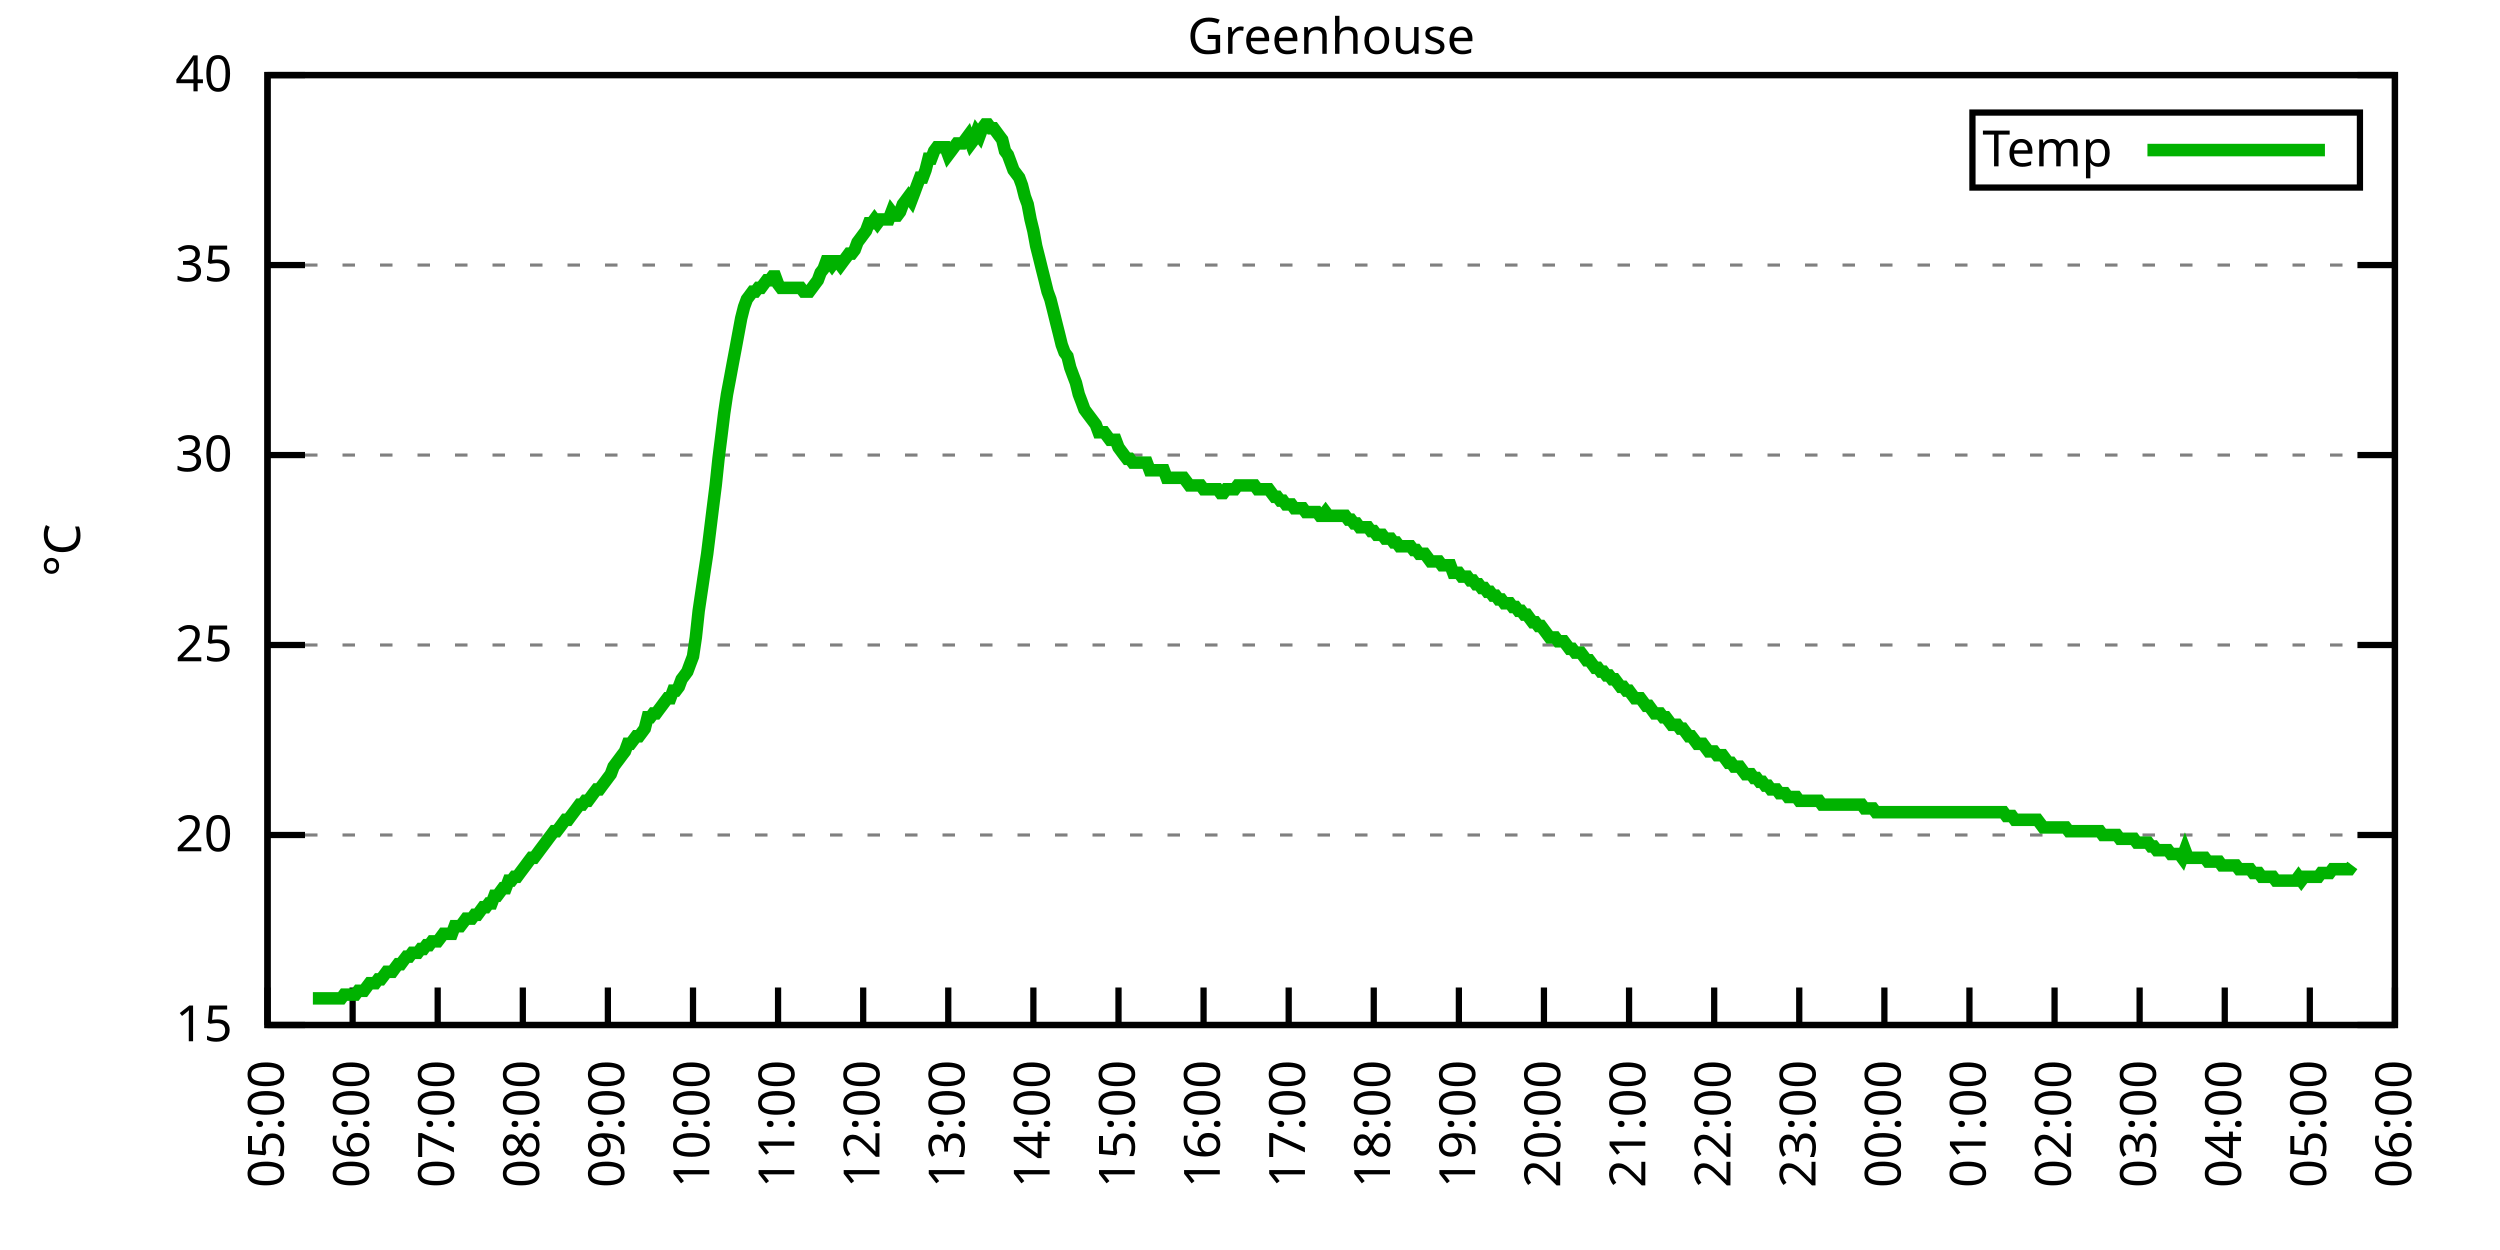
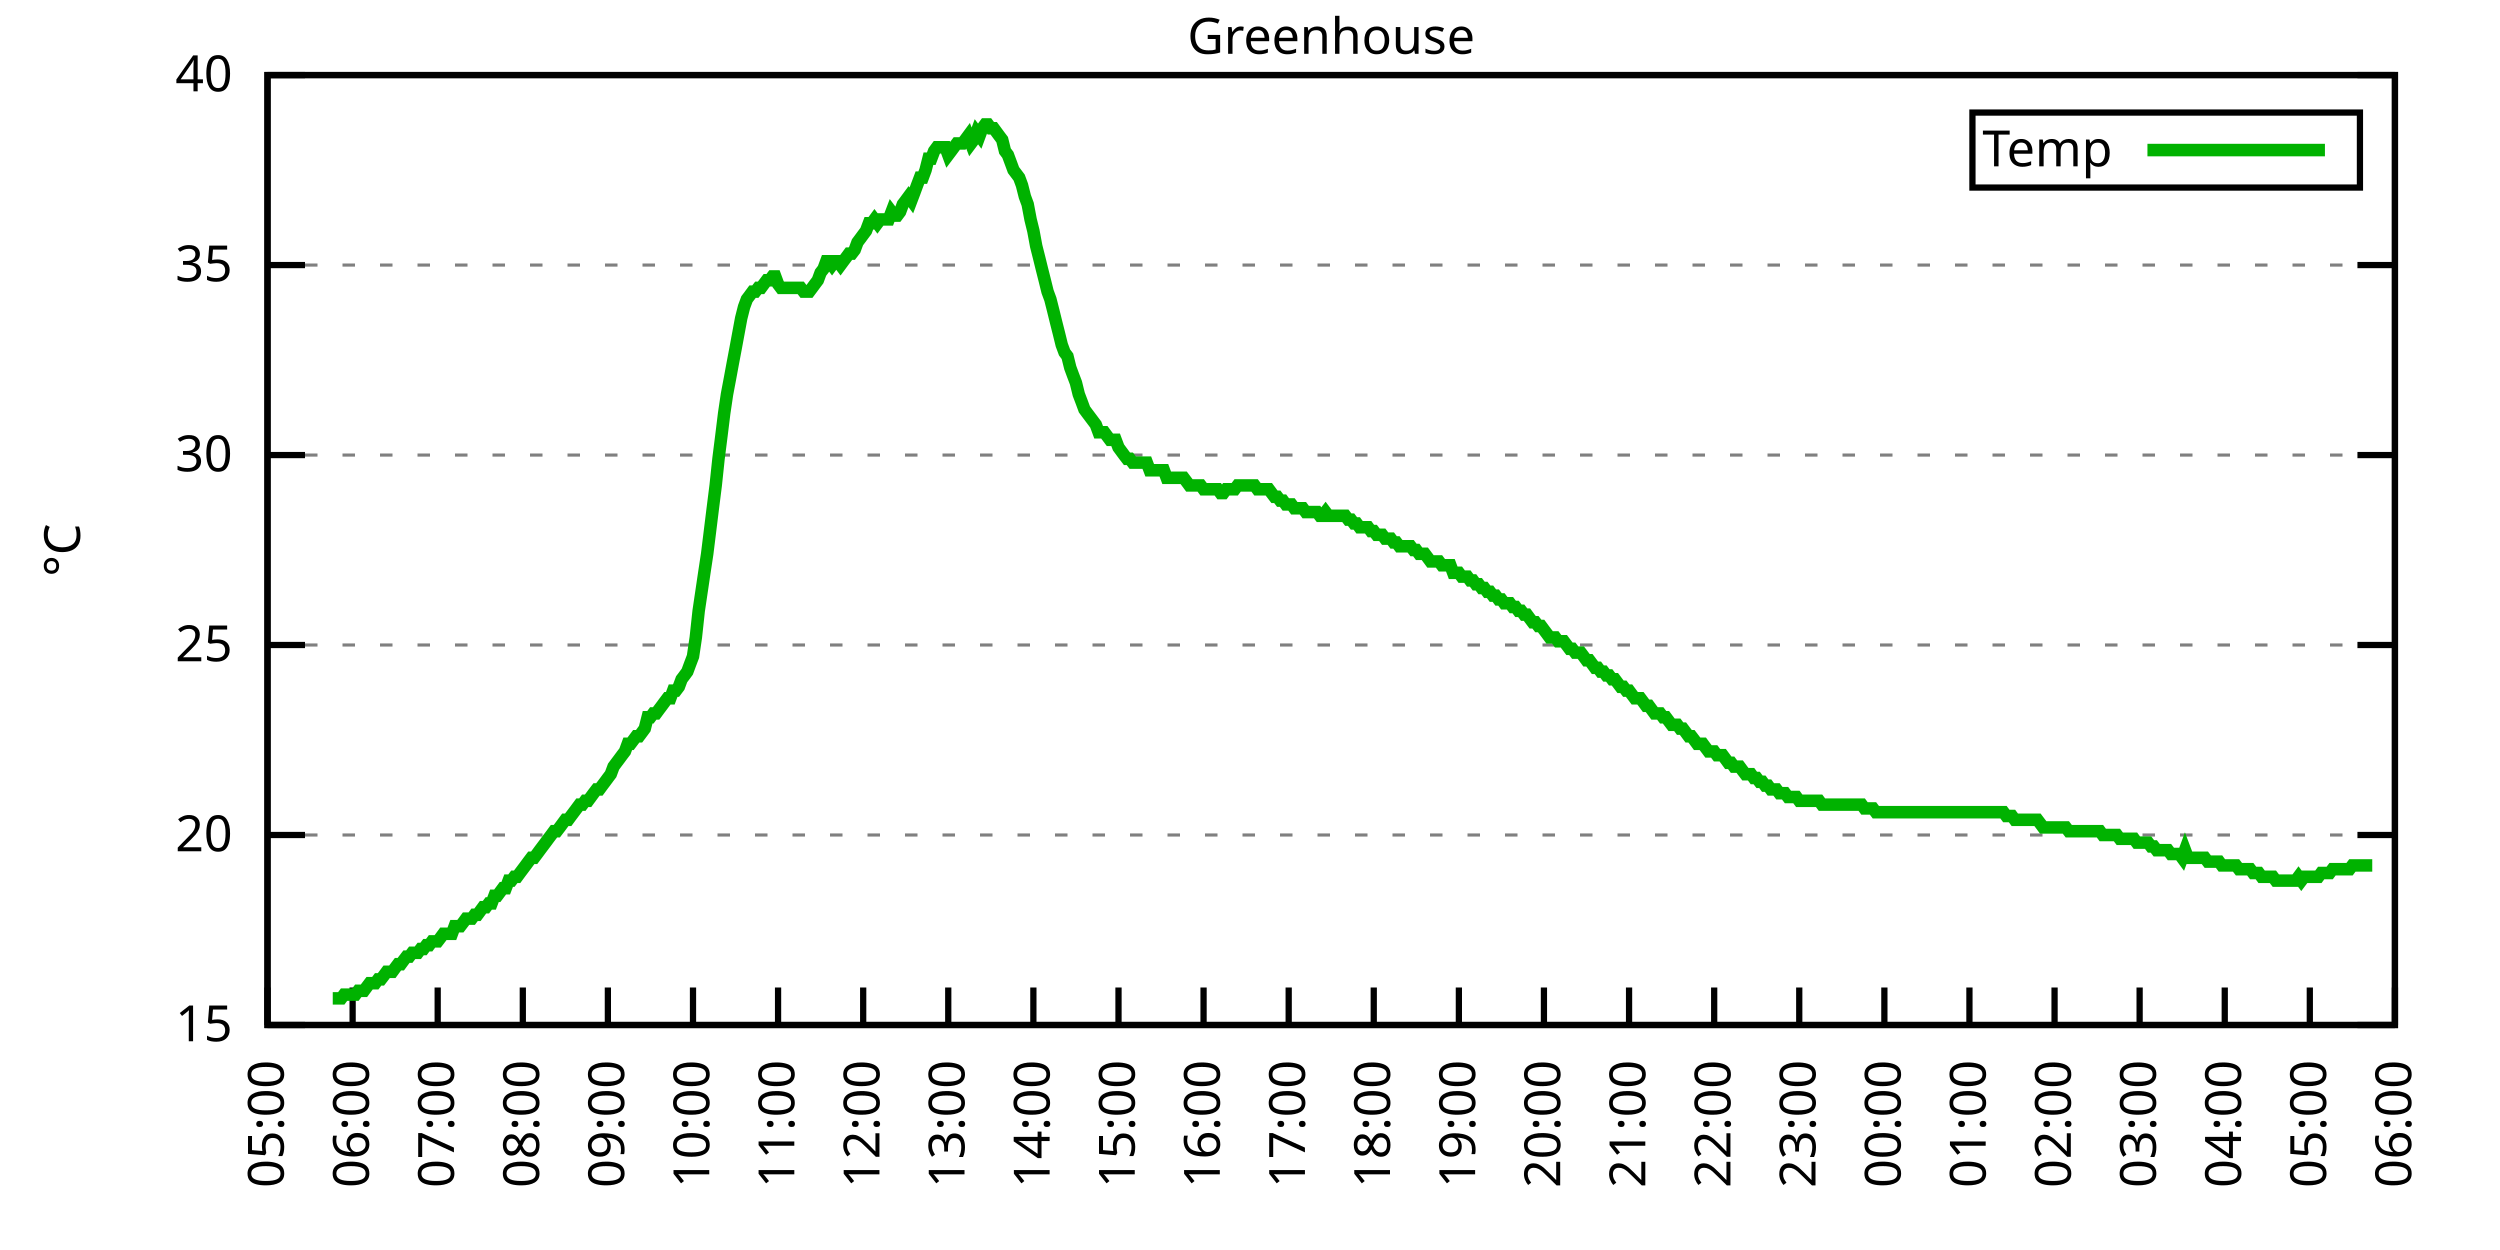
<svg xmlns="http://www.w3.org/2000/svg" xmlns:xlink="http://www.w3.org/1999/xlink" width="400" height="200" viewBox="0 0 400 200">
  <g id="gnuplot_canvas">
    <rect x="0" y="0" width="400" height="200" fill="none" />
    <defs>
      <circle id="gpDot" r="0.5" stroke-width="0.5" stroke="currentColor" />
      <path id="gpPt0" stroke-width="0.333" stroke="currentColor" d="M-1,0 h2 M0,-1 v2" />
      <path id="gpPt1" stroke-width="0.333" stroke="currentColor" d="M-1,-1 L1,1 M1,-1 L-1,1" />
      <path id="gpPt2" stroke-width="0.333" stroke="currentColor" d="M-1,0 L1,0 M0,-1 L0,1 M-1,-1 L1,1 M-1,1 L1,-1" />
      <rect id="gpPt3" stroke-width="0.333" stroke="currentColor" x="-1" y="-1" width="2" height="2" />
      <rect id="gpPt4" stroke-width="0.333" stroke="currentColor" fill="currentColor" x="-1" y="-1" width="2" height="2" />
      <circle id="gpPt5" stroke-width="0.333" stroke="currentColor" cx="0" cy="0" r="1" />
      <use xlink:href="#gpPt5" id="gpPt6" fill="currentColor" stroke="none" />
      <path id="gpPt7" stroke-width="0.333" stroke="currentColor" d="M0,-1.33 L-1.33,0.67 L1.33,0.67 z" />
      <use xlink:href="#gpPt7" id="gpPt8" fill="currentColor" stroke="none" />
      <use xlink:href="#gpPt7" id="gpPt9" stroke="currentColor" transform="rotate(180)" />
      <use xlink:href="#gpPt9" id="gpPt10" fill="currentColor" stroke="none" />
      <use xlink:href="#gpPt3" id="gpPt11" stroke="currentColor" transform="rotate(45)" />
      <use xlink:href="#gpPt11" id="gpPt12" fill="currentColor" stroke="none" />
      <path id="gpPt13" stroke-width="0.333" stroke="currentColor" d="M0,1.330 L1.265,0.411 L0.782,-1.067 L-0.782,-1.076 L-1.265,0.411 z" />
      <use xlink:href="#gpPt13" id="gpPt14" fill="currentColor" stroke="none" />
      <filter id="textbox" filterUnits="objectBoundingBox" x="0" y="0" height="1" width="1">
        <feFlood flood-color="white" flood-opacity="1" result="bgnd" />
        <feComposite in="SourceGraphic" in2="bgnd" operator="atop" />
      </filter>
      <filter id="greybox" filterUnits="objectBoundingBox" x="0" y="0" height="1" width="1">
        <feFlood flood-color="lightgrey" flood-opacity="1" result="grey" />
        <feComposite in="SourceGraphic" in2="grey" operator="atop" />
      </filter>
    </defs>
    <g fill="none" color="white" stroke="currentColor" stroke-width="1.00" stroke-linecap="butt" stroke-linejoin="miter">
</g>
    <g fill="none" color="black" stroke="currentColor" stroke-width="1.00" stroke-linecap="butt" stroke-linejoin="miter">
      <g stroke="none" shape-rendering="crispEdges">
        <polygon fill="rgb(255, 255, 255)" points="42.80,164.00 383.18,164.00 383.18,12.02 42.80,12.02 " />
      </g>
    </g>
    <g fill="none" color="black" stroke="currentColor" stroke-width="1.00" stroke-linecap="butt" stroke-linejoin="miter">
</g>
    <g fill="none" color="black" stroke="black" stroke-width="0.50" stroke-linecap="butt" stroke-linejoin="miter">
</g>
    <g fill="none" color="gray" stroke="currentColor" stroke-width="0.50" stroke-linecap="butt" stroke-linejoin="miter">
      <path stroke="gray" stroke-dasharray="2,4" class="gridline" d="M42.80,164.00 L383.19,164.00  " />
    </g>
    <g fill="none" color="gray" stroke="gray" stroke-width="1.00" stroke-linecap="butt" stroke-linejoin="miter">
</g>
    <g fill="none" color="black" stroke="currentColor" stroke-width="1.00" stroke-linecap="butt" stroke-linejoin="miter">
      <path stroke="black" d="M42.80,164.00 L48.80,164.00 M383.19,164.00 L377.19,164.00  " />
      <g transform="translate(37.20,166.60)" stroke="none" fill="black" font-family="Sans" font-size="8.00" text-anchor="end">
        <text>
          <tspan font-family="Sans"> 15</tspan>
        </text>
      </g>
    </g>
    <g fill="none" color="black" stroke="currentColor" stroke-width="1.00" stroke-linecap="butt" stroke-linejoin="miter">
</g>
    <g fill="none" color="black" stroke="black" stroke-width="0.50" stroke-linecap="butt" stroke-linejoin="miter">
</g>
    <g fill="none" color="gray" stroke="currentColor" stroke-width="0.50" stroke-linecap="butt" stroke-linejoin="miter">
      <path stroke="gray" stroke-dasharray="2,4" class="gridline" d="M42.80,133.60 L383.19,133.60  " />
    </g>
    <g fill="none" color="gray" stroke="gray" stroke-width="1.00" stroke-linecap="butt" stroke-linejoin="miter">
</g>
    <g fill="none" color="black" stroke="currentColor" stroke-width="1.00" stroke-linecap="butt" stroke-linejoin="miter">
      <path stroke="black" d="M42.80,133.60 L48.80,133.60 M383.19,133.60 L377.19,133.60  " />
      <g transform="translate(37.20,136.20)" stroke="none" fill="black" font-family="Sans" font-size="8.00" text-anchor="end">
        <text>
          <tspan font-family="Sans"> 20</tspan>
        </text>
      </g>
    </g>
    <g fill="none" color="black" stroke="currentColor" stroke-width="1.00" stroke-linecap="butt" stroke-linejoin="miter">
</g>
    <g fill="none" color="black" stroke="black" stroke-width="0.50" stroke-linecap="butt" stroke-linejoin="miter">
</g>
    <g fill="none" color="gray" stroke="currentColor" stroke-width="0.50" stroke-linecap="butt" stroke-linejoin="miter">
      <path stroke="gray" stroke-dasharray="2,4" class="gridline" d="M42.80,103.20 L383.19,103.20  " />
    </g>
    <g fill="none" color="gray" stroke="gray" stroke-width="1.00" stroke-linecap="butt" stroke-linejoin="miter">
</g>
    <g fill="none" color="black" stroke="currentColor" stroke-width="1.00" stroke-linecap="butt" stroke-linejoin="miter">
      <path stroke="black" d="M42.80,103.20 L48.80,103.20 M383.19,103.20 L377.19,103.20  " />
      <g transform="translate(37.20,105.80)" stroke="none" fill="black" font-family="Sans" font-size="8.00" text-anchor="end">
        <text>
          <tspan font-family="Sans"> 25</tspan>
        </text>
      </g>
    </g>
    <g fill="none" color="black" stroke="currentColor" stroke-width="1.00" stroke-linecap="butt" stroke-linejoin="miter">
</g>
    <g fill="none" color="black" stroke="black" stroke-width="0.50" stroke-linecap="butt" stroke-linejoin="miter">
</g>
    <g fill="none" color="gray" stroke="currentColor" stroke-width="0.50" stroke-linecap="butt" stroke-linejoin="miter">
      <path stroke="gray" stroke-dasharray="2,4" class="gridline" d="M42.80,72.81 L383.19,72.81  " />
    </g>
    <g fill="none" color="gray" stroke="gray" stroke-width="1.00" stroke-linecap="butt" stroke-linejoin="miter">
</g>
    <g fill="none" color="black" stroke="currentColor" stroke-width="1.00" stroke-linecap="butt" stroke-linejoin="miter">
      <path stroke="black" d="M42.80,72.81 L48.80,72.81 M383.19,72.81 L377.19,72.81  " />
      <g transform="translate(37.20,75.41)" stroke="none" fill="black" font-family="Sans" font-size="8.00" text-anchor="end">
        <text>
          <tspan font-family="Sans"> 30</tspan>
        </text>
      </g>
    </g>
    <g fill="none" color="black" stroke="currentColor" stroke-width="1.00" stroke-linecap="butt" stroke-linejoin="miter">
</g>
    <g fill="none" color="black" stroke="black" stroke-width="0.50" stroke-linecap="butt" stroke-linejoin="miter">
</g>
    <g fill="none" color="gray" stroke="currentColor" stroke-width="0.50" stroke-linecap="butt" stroke-linejoin="miter">
      <path stroke="gray" stroke-dasharray="2,4" class="gridline" d="M42.80,42.41 L383.19,42.41  " />
    </g>
    <g fill="none" color="gray" stroke="gray" stroke-width="1.00" stroke-linecap="butt" stroke-linejoin="miter">
</g>
    <g fill="none" color="black" stroke="currentColor" stroke-width="1.00" stroke-linecap="butt" stroke-linejoin="miter">
      <path stroke="black" d="M42.80,42.41 L48.80,42.41 M383.19,42.41 L377.19,42.41  " />
      <g transform="translate(37.20,45.01)" stroke="none" fill="black" font-family="Sans" font-size="8.00" text-anchor="end">
        <text>
          <tspan font-family="Sans"> 35</tspan>
        </text>
      </g>
    </g>
    <g fill="none" color="black" stroke="currentColor" stroke-width="1.00" stroke-linecap="butt" stroke-linejoin="miter">
</g>
    <g fill="none" color="black" stroke="black" stroke-width="0.50" stroke-linecap="butt" stroke-linejoin="miter">
</g>
    <g fill="none" color="gray" stroke="currentColor" stroke-width="0.50" stroke-linecap="butt" stroke-linejoin="miter">
      <path stroke="gray" stroke-dasharray="2,4" class="gridline" d="M42.80,12.01 L383.19,12.01  " />
    </g>
    <g fill="none" color="gray" stroke="gray" stroke-width="1.00" stroke-linecap="butt" stroke-linejoin="miter">
</g>
    <g fill="none" color="black" stroke="currentColor" stroke-width="1.00" stroke-linecap="butt" stroke-linejoin="miter">
      <path stroke="black" d="M42.80,12.01 L48.80,12.01 M383.19,12.01 L377.19,12.01  " />
      <g transform="translate(37.20,14.61)" stroke="none" fill="black" font-family="Sans" font-size="8.00" text-anchor="end">
        <text>
          <tspan font-family="Sans"> 40</tspan>
        </text>
      </g>
    </g>
    <g fill="none" color="black" stroke="currentColor" stroke-width="1.00" stroke-linecap="butt" stroke-linejoin="miter">
      <path stroke="black" d="M42.80,164.00 L42.80,158.00  " />
      <g transform="translate(45.40,169.60) rotate(270.00)" stroke="none" fill="black" font-family="Sans" font-size="8.00" text-anchor="end">
        <text>
          <tspan font-family="Sans">05:00</tspan>
        </text>
      </g>
    </g>
    <g fill="none" color="black" stroke="currentColor" stroke-width="1.00" stroke-linecap="butt" stroke-linejoin="miter">
      <path stroke="black" d="M56.42,164.00 L56.42,158.00  " />
      <g transform="translate(59.02,169.60) rotate(270.00)" stroke="none" fill="black" font-family="Sans" font-size="8.00" text-anchor="end">
        <text>
          <tspan font-family="Sans">06:00</tspan>
        </text>
      </g>
    </g>
    <g fill="none" color="black" stroke="currentColor" stroke-width="1.00" stroke-linecap="butt" stroke-linejoin="miter">
      <path stroke="black" d="M70.03,164.00 L70.03,158.00  " />
      <g transform="translate(72.63,169.60) rotate(270.00)" stroke="none" fill="black" font-family="Sans" font-size="8.00" text-anchor="end">
        <text>
          <tspan font-family="Sans">07:00</tspan>
        </text>
      </g>
    </g>
    <g fill="none" color="black" stroke="currentColor" stroke-width="1.00" stroke-linecap="butt" stroke-linejoin="miter">
      <path stroke="black" d="M83.65,164.00 L83.65,158.00  " />
      <g transform="translate(86.25,169.60) rotate(270.00)" stroke="none" fill="black" font-family="Sans" font-size="8.00" text-anchor="end">
        <text>
          <tspan font-family="Sans">08:00</tspan>
        </text>
      </g>
    </g>
    <g fill="none" color="black" stroke="currentColor" stroke-width="1.00" stroke-linecap="butt" stroke-linejoin="miter">
      <path stroke="black" d="M97.26,164.00 L97.26,158.00  " />
      <g transform="translate(99.86,169.60) rotate(270.00)" stroke="none" fill="black" font-family="Sans" font-size="8.00" text-anchor="end">
        <text>
          <tspan font-family="Sans">09:00</tspan>
        </text>
      </g>
    </g>
    <g fill="none" color="black" stroke="currentColor" stroke-width="1.00" stroke-linecap="butt" stroke-linejoin="miter">
      <path stroke="black" d="M110.88,164.00 L110.88,158.00  " />
      <g transform="translate(113.48,169.60) rotate(270.00)" stroke="none" fill="black" font-family="Sans" font-size="8.00" text-anchor="end">
        <text>
          <tspan font-family="Sans">10:00</tspan>
        </text>
      </g>
    </g>
    <g fill="none" color="black" stroke="currentColor" stroke-width="1.00" stroke-linecap="butt" stroke-linejoin="miter">
      <path stroke="black" d="M124.49,164.00 L124.49,158.00  " />
      <g transform="translate(127.09,169.60) rotate(270.00)" stroke="none" fill="black" font-family="Sans" font-size="8.00" text-anchor="end">
        <text>
          <tspan font-family="Sans">11:00</tspan>
        </text>
      </g>
    </g>
    <g fill="none" color="black" stroke="currentColor" stroke-width="1.00" stroke-linecap="butt" stroke-linejoin="miter">
      <path stroke="black" d="M138.11,164.00 L138.11,158.00  " />
      <g transform="translate(140.71,169.60) rotate(270.00)" stroke="none" fill="black" font-family="Sans" font-size="8.00" text-anchor="end">
        <text>
          <tspan font-family="Sans">12:00</tspan>
        </text>
      </g>
    </g>
    <g fill="none" color="black" stroke="currentColor" stroke-width="1.00" stroke-linecap="butt" stroke-linejoin="miter">
      <path stroke="black" d="M151.72,164.00 L151.72,158.00  " />
      <g transform="translate(154.32,169.60) rotate(270.00)" stroke="none" fill="black" font-family="Sans" font-size="8.00" text-anchor="end">
        <text>
          <tspan font-family="Sans">13:00</tspan>
        </text>
      </g>
    </g>
    <g fill="none" color="black" stroke="currentColor" stroke-width="1.00" stroke-linecap="butt" stroke-linejoin="miter">
      <path stroke="black" d="M165.34,164.00 L165.34,158.00  " />
      <g transform="translate(167.94,169.60) rotate(270.00)" stroke="none" fill="black" font-family="Sans" font-size="8.00" text-anchor="end">
        <text>
          <tspan font-family="Sans">14:00</tspan>
        </text>
      </g>
    </g>
    <g fill="none" color="black" stroke="currentColor" stroke-width="1.00" stroke-linecap="butt" stroke-linejoin="miter">
      <path stroke="black" d="M178.96,164.00 L178.96,158.00  " />
      <g transform="translate(181.56,169.60) rotate(270.00)" stroke="none" fill="black" font-family="Sans" font-size="8.00" text-anchor="end">
        <text>
          <tspan font-family="Sans">15:00</tspan>
        </text>
      </g>
    </g>
    <g fill="none" color="black" stroke="currentColor" stroke-width="1.00" stroke-linecap="butt" stroke-linejoin="miter">
      <path stroke="black" d="M192.57,164.00 L192.57,158.00  " />
      <g transform="translate(195.17,169.60) rotate(270.00)" stroke="none" fill="black" font-family="Sans" font-size="8.00" text-anchor="end">
        <text>
          <tspan font-family="Sans">16:00</tspan>
        </text>
      </g>
    </g>
    <g fill="none" color="black" stroke="currentColor" stroke-width="1.00" stroke-linecap="butt" stroke-linejoin="miter">
      <path stroke="black" d="M206.19,164.00 L206.19,158.00  " />
      <g transform="translate(208.79,169.60) rotate(270.00)" stroke="none" fill="black" font-family="Sans" font-size="8.00" text-anchor="end">
        <text>
          <tspan font-family="Sans">17:00</tspan>
        </text>
      </g>
    </g>
    <g fill="none" color="black" stroke="currentColor" stroke-width="1.00" stroke-linecap="butt" stroke-linejoin="miter">
      <path stroke="black" d="M219.80,164.00 L219.80,158.00  " />
      <g transform="translate(222.40,169.60) rotate(270.00)" stroke="none" fill="black" font-family="Sans" font-size="8.00" text-anchor="end">
        <text>
          <tspan font-family="Sans">18:00</tspan>
        </text>
      </g>
    </g>
    <g fill="none" color="black" stroke="currentColor" stroke-width="1.00" stroke-linecap="butt" stroke-linejoin="miter">
      <path stroke="black" d="M233.42,164.00 L233.42,158.00  " />
      <g transform="translate(236.02,169.60) rotate(270.00)" stroke="none" fill="black" font-family="Sans" font-size="8.00" text-anchor="end">
        <text>
          <tspan font-family="Sans">19:00</tspan>
        </text>
      </g>
    </g>
    <g fill="none" color="black" stroke="currentColor" stroke-width="1.00" stroke-linecap="butt" stroke-linejoin="miter">
      <path stroke="black" d="M247.03,164.00 L247.03,158.00  " />
      <g transform="translate(249.63,169.60) rotate(270.00)" stroke="none" fill="black" font-family="Sans" font-size="8.00" text-anchor="end">
        <text>
          <tspan font-family="Sans">20:00</tspan>
        </text>
      </g>
    </g>
    <g fill="none" color="black" stroke="currentColor" stroke-width="1.00" stroke-linecap="butt" stroke-linejoin="miter">
      <path stroke="black" d="M260.65,164.00 L260.65,158.00  " />
      <g transform="translate(263.25,169.60) rotate(270.00)" stroke="none" fill="black" font-family="Sans" font-size="8.00" text-anchor="end">
        <text>
          <tspan font-family="Sans">21:00</tspan>
        </text>
      </g>
    </g>
    <g fill="none" color="black" stroke="currentColor" stroke-width="1.00" stroke-linecap="butt" stroke-linejoin="miter">
      <path stroke="black" d="M274.27,164.00 L274.27,158.00  " />
      <g transform="translate(276.87,169.60) rotate(270.00)" stroke="none" fill="black" font-family="Sans" font-size="8.00" text-anchor="end">
        <text>
          <tspan font-family="Sans">22:00</tspan>
        </text>
      </g>
    </g>
    <g fill="none" color="black" stroke="currentColor" stroke-width="1.00" stroke-linecap="butt" stroke-linejoin="miter">
      <path stroke="black" d="M287.88,164.00 L287.88,158.00  " />
      <g transform="translate(290.48,169.60) rotate(270.00)" stroke="none" fill="black" font-family="Sans" font-size="8.00" text-anchor="end">
        <text>
          <tspan font-family="Sans">23:00</tspan>
        </text>
      </g>
    </g>
    <g fill="none" color="black" stroke="currentColor" stroke-width="1.00" stroke-linecap="butt" stroke-linejoin="miter">
      <path stroke="black" d="M301.50,164.00 L301.50,158.00  " />
      <g transform="translate(304.10,169.60) rotate(270.00)" stroke="none" fill="black" font-family="Sans" font-size="8.00" text-anchor="end">
        <text>
          <tspan font-family="Sans">00:00</tspan>
        </text>
      </g>
    </g>
    <g fill="none" color="black" stroke="currentColor" stroke-width="1.00" stroke-linecap="butt" stroke-linejoin="miter">
      <path stroke="black" d="M315.11,164.00 L315.11,158.00  " />
      <g transform="translate(317.71,169.60) rotate(270.00)" stroke="none" fill="black" font-family="Sans" font-size="8.00" text-anchor="end">
        <text>
          <tspan font-family="Sans">01:00</tspan>
        </text>
      </g>
    </g>
    <g fill="none" color="black" stroke="currentColor" stroke-width="1.00" stroke-linecap="butt" stroke-linejoin="miter">
      <path stroke="black" d="M328.73,164.00 L328.73,158.00  " />
      <g transform="translate(331.33,169.60) rotate(270.00)" stroke="none" fill="black" font-family="Sans" font-size="8.00" text-anchor="end">
        <text>
          <tspan font-family="Sans">02:00</tspan>
        </text>
      </g>
    </g>
    <g fill="none" color="black" stroke="currentColor" stroke-width="1.00" stroke-linecap="butt" stroke-linejoin="miter">
      <path stroke="black" d="M342.34,164.00 L342.34,158.00  " />
      <g transform="translate(344.94,169.60) rotate(270.00)" stroke="none" fill="black" font-family="Sans" font-size="8.00" text-anchor="end">
        <text>
          <tspan font-family="Sans">03:00</tspan>
        </text>
      </g>
    </g>
    <g fill="none" color="black" stroke="currentColor" stroke-width="1.00" stroke-linecap="butt" stroke-linejoin="miter">
      <path stroke="black" d="M355.96,164.00 L355.96,158.00  " />
      <g transform="translate(358.56,169.60) rotate(270.00)" stroke="none" fill="black" font-family="Sans" font-size="8.00" text-anchor="end">
        <text>
          <tspan font-family="Sans">04:00</tspan>
        </text>
      </g>
    </g>
    <g fill="none" color="black" stroke="currentColor" stroke-width="1.00" stroke-linecap="butt" stroke-linejoin="miter">
      <path stroke="black" d="M369.57,164.00 L369.57,158.00  " />
      <g transform="translate(372.17,169.60) rotate(270.00)" stroke="none" fill="black" font-family="Sans" font-size="8.00" text-anchor="end">
        <text>
          <tspan font-family="Sans">05:00</tspan>
        </text>
      </g>
    </g>
    <g fill="none" color="black" stroke="currentColor" stroke-width="1.00" stroke-linecap="butt" stroke-linejoin="miter">
      <path stroke="black" d="M383.19,164.00 L383.19,158.00  " />
      <g transform="translate(385.79,169.60) rotate(270.00)" stroke="none" fill="black" font-family="Sans" font-size="8.00" text-anchor="end">
        <text>
          <tspan font-family="Sans">06:00</tspan>
        </text>
      </g>
    </g>
    <g fill="none" color="black" stroke="currentColor" stroke-width="1.00" stroke-linecap="butt" stroke-linejoin="miter">
</g>
    <g fill="none" color="black" stroke="currentColor" stroke-width="1.00" stroke-linecap="butt" stroke-linejoin="miter">
      <path stroke="black" d="M42.80,12.01 L42.80,164.00 L383.19,164.00 L383.19,12.01 L42.80,12.01 Z  " />
    </g>
    <g fill="none" color="black" stroke="currentColor" stroke-width="1.00" stroke-linecap="butt" stroke-linejoin="miter">
</g>
    <g fill="none" color="black" stroke="currentColor" stroke-width="1.00" stroke-linecap="butt" stroke-linejoin="miter">
      <path stroke="black" d="M315.59,30.01 L315.59,18.01 L377.59,18.01 L377.59,30.01 L315.59,30.01 Z  " />
    </g>
    <g id="Greenhouse_plot_1">
      <g fill="none" color="white" stroke="black" stroke-width="2.00" stroke-linecap="butt" stroke-linejoin="miter">
</g>
      <g fill="none" color="black" stroke="currentColor" stroke-width="2.00" stroke-linecap="butt" stroke-linejoin="miter">
        <g transform="translate(337.99,26.61)" stroke="none" fill="black" font-family="Sans" font-size="8.00" text-anchor="end">
          <text>
            <tspan font-family="Sans">Temp</tspan>
          </text>
        </g>
      </g>
      <g fill="none" color="black" stroke="currentColor" stroke-width="2.00" stroke-linecap="butt" stroke-linejoin="miter">
-         <path stroke="rgb(  0, 178,   0)" d="M343.59,24.01 L371.99,24.01 M50.06,159.74 L50.52,159.74 L50.97,159.74 L51.42,159.74 L51.88,159.74 L52.33,159.74   L52.78,159.74 L53.24,159.74 L53.69,159.74 L54.15,159.74 L54.60,159.74 L55.05,159.14 L55.51,159.14 L55.96,159.14   L56.42,159.14 L56.87,159.14 L57.32,158.53 L57.78,158.53 L58.23,158.53 L58.68,157.92 L59.14,157.31 L59.59,157.31   L60.05,157.31 L60.50,156.70 L60.95,156.70 L61.41,156.10 L61.86,155.49 L62.32,155.49 L62.77,155.49 L63.22,154.88   L63.68,154.27 L64.13,154.27 L64.58,153.66 L65.04,153.06 L65.49,153.06 L65.95,152.45 L66.40,152.45 L66.85,152.45   L67.31,151.84 L67.76,151.84 L68.22,151.23 L68.67,151.23 L69.12,150.62 L69.58,150.62 L70.03,150.62 L70.49,150.02   L70.94,149.41 L71.39,149.41 L71.85,149.41 L72.30,149.41 L72.75,148.19 L73.21,148.19 L73.66,148.19 L74.12,147.59   L74.57,146.98 L75.02,146.98 L75.48,146.98 L75.93,146.37 L76.39,146.37 L76.84,145.76 L77.29,145.15 L77.75,145.15   L78.20,144.55 L78.65,144.55 L79.11,143.33 L79.56,143.33 L80.02,142.72 L80.47,142.11 L80.92,142.11 L81.38,140.90   L81.83,140.90 L82.29,140.29 L82.74,140.29 L83.19,139.68 L83.65,139.07 L84.10,138.47 L84.55,137.86 L85.01,137.25   L85.46,137.25 L85.92,136.64 L86.37,136.03 L86.82,135.43 L87.28,134.82 L87.73,134.21 L88.19,133.60 L88.64,132.99   L89.09,132.99 L89.55,132.39 L90.00,131.78 L90.45,131.17 L90.91,131.17 L91.36,130.56 L91.82,129.95 L92.27,129.35   L92.72,128.74 L93.18,128.74 L93.63,128.13 L94.09,128.13 L94.54,127.52 L94.99,126.91 L95.45,126.31 L95.90,126.31   L96.35,125.70 L96.81,125.09 L97.26,124.48 L97.72,123.87 L98.17,122.66 L98.62,122.05 L99.08,121.44 L99.53,120.83   L99.99,120.23 L100.44,119.01 L100.89,119.01 L101.35,118.40 L101.80,117.80 L102.25,117.80 L102.71,117.19 L103.16,116.58   L103.62,114.76 L104.07,114.76 L104.52,114.15 L104.98,114.15 L105.43,113.54 L105.89,112.93 L106.34,112.32 L106.79,111.72   L107.25,111.72 L107.70,110.50 L108.15,110.50 L108.61,109.89 L109.06,108.68 L109.52,108.07 L109.97,107.46 L110.42,106.24   L110.88,105.03 L111.33,101.99 L111.79,97.73 L112.24,94.69 L112.69,91.65 L113.15,88.61 L113.60,84.97 L114.05,81.32   L114.51,77.67 L114.96,73.41 L115.42,69.77 L115.87,66.12 L116.32,63.08 L116.78,60.65 L117.23,58.21 L117.69,55.78   L118.14,53.35 L118.59,50.92 L119.05,49.10 L119.50,47.88 L119.96,47.27 L120.41,46.66 L120.86,46.66 L121.32,46.06   L121.77,46.06 L122.22,45.45 L122.68,44.84 L123.13,44.84 L123.59,44.23 L124.04,44.23 L124.49,45.45 L124.95,46.06   L125.40,46.06 L125.86,46.06 L126.31,46.06 L126.76,46.06 L127.22,46.06 L127.67,46.06 L128.12,46.06 L128.58,46.66   L129.03,46.66 L129.49,46.66 L129.94,46.06 L130.39,45.45 L130.85,44.84 L131.30,43.62 L131.76,43.02 L132.21,41.80   L132.66,41.80 L133.12,42.41 L133.57,41.80 L134.02,41.80 L134.48,42.41 L134.93,41.80 L135.39,41.19 L135.84,40.58   L136.29,40.58 L136.75,39.98 L137.20,38.76 L137.66,38.15 L138.11,37.54 L138.56,36.94 L139.02,35.72 L139.47,35.72   L139.92,35.11 L140.38,35.72 L140.83,35.11 L141.29,35.11 L141.74,35.11 L142.19,35.11 L142.65,33.90 L143.10,34.50   L143.56,34.50 L144.01,33.90 L144.46,32.68 L144.92,32.07 L145.37,31.46 L145.82,32.07 L146.28,30.86 L146.73,29.64   L147.19,28.42 L147.64,28.42 L148.09,27.21 L148.55,25.39 L149.00,25.39 L149.46,24.17 L149.91,23.56 L150.36,23.56   L150.82,23.56 L151.27,23.56 L151.72,24.78 L152.18,24.17 L152.63,23.56 L153.09,22.95 L153.54,22.95 L153.99,22.95   L154.45,22.35 L154.90,21.74 L155.36,22.95 L155.81,22.35 L156.26,21.13 L156.72,21.74 L157.17,20.52 L157.62,19.91   L158.08,19.91 L158.53,20.52 L158.99,20.52 L159.44,21.13 L159.89,21.74 L160.35,22.35 L160.80,24.17 L161.26,24.78   L161.71,25.99 L162.16,27.21 L162.62,27.82 L163.07,28.42 L163.52,29.64 L163.98,31.46 L164.43,32.68 L164.89,35.11   L165.34,36.94 L165.79,39.37 L166.25,41.19 L166.70,43.02 L167.16,44.84 L167.61,46.66 L168.06,47.88 L168.52,49.70   L168.97,51.53 L169.43,53.35 L169.88,55.18 L170.33,56.39 L170.79,57.00 L171.24,58.82 L171.69,60.04 L172.15,61.25   L172.60,63.08 L173.06,64.29 L173.51,65.51 L173.96,66.12 L174.42,66.73 L174.87,67.33 L175.33,67.94 L175.78,69.16   L176.23,69.16 L176.69,69.16 L177.14,69.77 L177.59,70.37 L178.05,70.37 L178.50,70.37 L178.96,71.59 L179.41,72.20   L179.86,72.81 L180.32,73.41 L180.77,73.41 L181.23,74.02 L181.68,74.02 L182.13,74.02 L182.59,74.02 L183.04,74.02   L183.49,74.02 L183.95,75.24 L184.40,75.24 L184.86,75.24 L185.31,75.24 L185.76,75.24 L186.22,75.24 L186.67,76.45   L187.13,76.45 L187.58,76.45 L188.03,76.45 L188.49,76.45 L188.94,76.45 L189.39,76.45 L189.85,77.06 L190.30,77.67   L190.76,77.67 L191.21,77.67 L191.66,77.67 L192.12,77.67 L192.57,78.28 L193.03,78.28 L193.48,78.28 L193.93,78.28   L194.39,78.28 L194.84,78.28 L195.29,78.89 L195.75,78.89 L196.20,78.28 L196.66,78.28 L197.11,78.28 L197.56,78.28   L198.02,77.67 L198.47,77.67 L198.93,77.67 L199.38,77.67 L199.83,77.67 L200.29,77.67 L200.74,77.67 L201.19,78.28   L201.65,78.28 L202.10,78.28 L202.56,78.28 L203.01,78.28 L203.46,78.89 L203.92,79.49 L204.37,79.49 L204.83,80.10   L205.28,80.10 L205.73,80.71 L206.19,80.71 L206.64,80.71 L207.09,81.32 L207.55,81.32 L208.00,81.32 L208.46,81.32   L208.91,81.93 L209.36,81.93 L209.82,81.93 L210.27,81.93 L210.73,81.93 L211.18,82.53 L211.63,82.53 L212.09,81.93   L212.54,82.53 L213.00,82.53 L213.45,82.53 L213.90,82.53 L214.36,82.53 L214.81,82.53 L215.26,82.53 L215.72,83.14   L216.17,83.14 L216.63,83.75 L217.08,83.75 L217.53,84.36 L217.99,84.36 L218.44,84.36 L218.90,84.36 L219.35,84.97   L219.80,84.97 L220.26,85.57 L220.71,85.57 L221.16,85.57 L221.62,86.18 L222.07,86.18 L222.53,86.18 L222.98,86.79   L223.43,86.79 L223.89,87.40 L224.34,87.40 L224.80,87.40 L225.25,87.40 L225.70,87.40 L226.16,88.00 L226.61,88.00   L227.06,88.61 L227.52,88.61 L227.97,88.61 L228.43,89.22 L228.88,89.83 L229.33,89.83 L229.79,89.83 L230.24,89.83   L230.70,90.44 L231.15,90.44 L231.60,90.44 L232.06,90.44 L232.51,91.65 L232.96,91.65 L233.42,91.65 L233.87,92.26   L234.33,92.26 L234.78,92.26 L235.23,92.87 L235.69,92.87 L236.14,93.48 L236.60,93.48 L237.05,94.08 L237.50,94.08   L237.96,94.69 L238.41,94.69 L238.86,95.30 L239.32,95.30 L239.77,95.91 L240.23,95.91 L240.68,96.52 L241.13,96.52   L241.59,96.52 L242.04,97.12 L242.50,97.12 L242.95,97.73 L243.40,97.73 L243.86,98.34 L244.31,98.34 L244.76,98.95   L245.22,99.56 L245.67,99.56 L246.13,100.16 L246.58,100.16 L247.03,100.77 L247.49,101.38 L247.94,101.99 L248.40,101.99   L248.85,101.99 L249.30,102.60 L249.76,102.60 L250.21,102.60 L250.66,103.20 L251.12,103.81 L251.57,103.81 L252.03,104.42   L252.48,104.42 L252.93,104.42 L253.39,105.03 L253.84,105.64 L254.30,105.64 L254.75,106.24 L255.20,106.85 L255.66,106.85   L256.11,107.46 L256.56,107.46 L257.02,108.07 L257.47,108.07 L257.93,108.68 L258.38,108.68 L258.83,109.28 L259.29,109.89   L259.74,109.89 L260.20,110.50 L260.65,110.50 L261.10,111.11 L261.56,111.72 L262.01,111.72 L262.47,111.72 L262.92,112.32   L263.37,112.93 L263.83,112.93 L264.28,113.54 L264.73,114.15 L265.19,114.15 L265.64,114.15 L266.10,114.76 L266.55,114.76   L267.00,115.36 L267.46,115.97 L267.91,115.97 L268.37,115.97 L268.82,116.58 L269.27,116.58 L269.73,117.19 L270.18,117.80   L270.63,117.80 L271.09,118.40 L271.54,119.01 L272.00,119.01 L272.45,119.01 L272.90,119.62 L273.36,120.23 L273.81,120.23   L274.27,120.23 L274.72,120.83 L275.17,120.83 L275.63,120.83 L276.08,121.44 L276.53,122.05 L276.99,122.05 L277.44,122.66   L277.90,122.66 L278.35,122.66 L278.80,123.27 L279.26,123.87 L279.71,123.87 L280.17,123.87 L280.62,124.48 L281.07,124.48   L281.53,125.09 L281.98,125.09 L282.43,125.70 L282.89,125.70 L283.34,126.31 L283.80,126.31 L284.25,126.31 L284.70,126.91   L285.16,126.91 L285.61,126.91 L286.07,127.52 L286.52,127.52 L286.97,127.52 L287.43,127.52 L287.88,128.13 L288.33,128.13   L288.79,128.13 L289.24,128.13 L289.70,128.13 L290.15,128.13 L290.60,128.13 L291.06,128.13 L291.51,128.74 L291.97,128.74   L292.42,128.74 L292.87,128.74 L293.33,128.74 L293.78,128.74 L294.23,128.74 L294.69,128.74 L295.14,128.74 L295.60,128.74   L296.05,128.74 L296.50,128.74 L296.96,128.74 L297.41,128.74 L297.87,128.74 L298.32,129.35 L298.77,129.35 L299.23,129.35   L299.68,129.35 L300.13,129.95 L300.59,129.95 L301.04,129.95 L301.50,129.95 L301.95,129.95 L302.40,129.95 L302.86,129.95   L303.31,129.95 L303.77,129.95 L304.22,129.95 L304.67,129.95 L305.13,129.95 L305.58,129.95 L306.03,129.95 L306.49,129.95   L306.94,129.95 L307.40,129.95 L307.85,129.95 L308.30,129.95 L308.76,129.95 L309.21,129.95 L309.67,129.95 L310.12,129.95   L310.57,129.95 L311.03,129.95 L311.48,129.95 L311.94,129.95 L312.39,129.95 L312.84,129.95 L313.30,129.95 L313.75,129.95   L314.20,129.95 L314.66,129.95 L315.11,129.95 L315.57,129.95 L316.02,129.95 L316.47,129.95 L316.93,129.95 L317.38,129.95   L317.84,129.95 L318.29,129.95 L318.74,129.95 L319.20,129.95 L319.65,129.95 L320.10,129.95 L320.56,129.95 L321.01,130.56   L321.47,130.56 L321.92,130.56 L322.37,131.17 L322.83,131.17 L323.28,131.17 L323.74,131.17 L324.19,131.17 L324.64,131.17   L325.10,131.17 L325.55,131.17 L326.00,131.17 L326.46,131.78 L326.91,132.39 L327.37,132.39 L327.82,132.39 L328.27,132.39   L328.73,132.39 L329.18,132.39 L329.64,132.39 L330.09,132.39 L330.54,132.39 L331.00,132.99 L331.45,132.99 L331.90,132.99   L332.36,132.99 L332.81,132.99 L333.27,132.99 L333.72,132.99 L334.17,132.99 L334.63,132.99 L335.08,132.99 L335.54,132.99   L335.99,132.99 L336.44,133.60 L336.90,133.60 L337.35,133.60 L337.80,133.60 L338.26,133.60 L338.71,133.60 L339.17,134.21   L339.62,134.21 L340.07,134.21 L340.53,134.21 L340.98,134.21 L341.44,134.21 L341.89,134.82 L342.34,134.82 L342.80,134.82   L343.25,134.82 L343.70,134.82 L344.16,135.43 L344.61,135.43 L345.07,136.03 L345.52,136.03 L345.97,136.03 L346.43,136.03   L346.88,136.03 L347.34,136.64 L347.79,136.64 L348.24,136.64 L348.70,136.64 L349.15,137.25 L349.60,136.03 L350.06,137.25   L350.51,137.25 L350.97,137.25 L351.42,137.25 L351.87,137.25 L352.33,137.25 L352.78,137.25 L353.24,137.86 L353.69,137.86   L354.14,137.86 L354.60,137.86 L355.05,137.86 L355.50,138.47 L355.96,138.47 L356.41,138.47 L356.87,138.47 L357.32,138.47   L357.77,138.47 L358.23,139.07 L358.68,139.07 L359.14,139.07 L359.59,139.07 L360.04,139.07 L360.50,139.68 L360.95,139.68   L361.41,139.68 L361.86,140.29 L362.31,140.29 L362.77,140.29 L363.22,140.29 L363.67,140.29 L364.13,140.90 L364.58,140.90   L365.04,140.90 L365.49,140.90 L365.94,140.90 L366.40,140.90 L366.85,140.90 L367.31,140.90 L367.76,140.29 L368.21,140.90   L368.67,140.29 L369.12,140.29 L369.57,140.29 L370.03,140.29 L370.48,140.29 L370.94,140.29 L371.39,139.68 L371.84,139.68   L372.30,139.68 L372.75,139.68 L373.21,139.07 L373.66,139.07 L374.11,139.07 L374.57,139.07 L375.02,139.07 L375.47,139.07   L375.93,139.07 L376.38,138.47  " />
+         <path stroke="rgb(  0, 178,   0)" d="M343.59,24.01 L371.99,24.01 M53.24,159.74 L53.69,159.74 L54.15,159.74 L54.60,159.74 L55.05,159.14 L55.51,159.14   L55.96,159.14 L56.42,159.14 L56.87,159.14 L57.32,158.53 L57.78,158.53 L58.23,158.53 L58.68,157.92 L59.14,157.31   L59.59,157.31 L60.05,157.31 L60.50,156.70 L60.95,156.70 L61.41,156.10 L61.86,155.49 L62.32,155.49 L62.77,155.49   L63.22,154.88 L63.68,154.27 L64.13,154.27 L64.58,153.66 L65.04,153.06 L65.49,153.06 L65.95,152.45 L66.40,152.45   L66.85,152.45 L67.31,151.84 L67.76,151.84 L68.22,151.23 L68.67,151.23 L69.12,150.62 L69.58,150.62 L70.03,150.62   L70.49,150.02 L70.94,149.41 L71.39,149.41 L71.85,149.41 L72.30,149.41 L72.75,148.19 L73.21,148.19 L73.66,148.19   L74.12,147.59 L74.57,146.98 L75.02,146.98 L75.48,146.98 L75.93,146.37 L76.39,146.37 L76.84,145.76 L77.29,145.15   L77.75,145.15 L78.20,144.55 L78.65,144.55 L79.11,143.33 L79.56,143.33 L80.02,142.72 L80.47,142.11 L80.92,142.11   L81.38,140.90 L81.83,140.90 L82.29,140.29 L82.74,140.29 L83.19,139.68 L83.65,139.07 L84.10,138.47 L84.55,137.86   L85.01,137.25 L85.46,137.25 L85.92,136.64 L86.37,136.03 L86.82,135.43 L87.28,134.82 L87.73,134.21 L88.19,133.60   L88.64,132.99 L89.09,132.99 L89.55,132.39 L90.00,131.78 L90.45,131.17 L90.91,131.17 L91.36,130.56 L91.82,129.95   L92.27,129.35 L92.72,128.74 L93.18,128.74 L93.63,128.13 L94.09,128.13 L94.54,127.52 L94.99,126.91 L95.45,126.31   L95.90,126.31 L96.35,125.70 L96.81,125.09 L97.26,124.48 L97.72,123.87 L98.17,122.66 L98.62,122.05 L99.08,121.44   L99.53,120.83 L99.99,120.23 L100.44,119.01 L100.89,119.01 L101.35,118.40 L101.80,117.80 L102.25,117.80 L102.71,117.19   L103.16,116.58 L103.62,114.76 L104.07,114.76 L104.52,114.15 L104.98,114.15 L105.43,113.54 L105.89,112.93 L106.34,112.32   L106.79,111.72 L107.25,111.72 L107.70,110.50 L108.15,110.50 L108.61,109.89 L109.06,108.68 L109.52,108.07 L109.97,107.46   L110.42,106.24 L110.88,105.03 L111.33,101.99 L111.79,97.73 L112.24,94.69 L112.69,91.65 L113.15,88.61 L113.60,84.97   L114.05,81.32 L114.51,77.67 L114.96,73.41 L115.42,69.77 L115.87,66.12 L116.32,63.08 L116.78,60.65 L117.23,58.21   L117.69,55.78 L118.14,53.35 L118.59,50.92 L119.05,49.10 L119.50,47.88 L119.96,47.27 L120.41,46.66 L120.86,46.66   L121.32,46.06 L121.77,46.06 L122.22,45.45 L122.68,44.84 L123.13,44.84 L123.59,44.23 L124.04,44.23 L124.49,45.45   L124.95,46.06 L125.40,46.06 L125.86,46.06 L126.31,46.06 L126.76,46.06 L127.22,46.06 L127.67,46.06 L128.12,46.06   L128.58,46.66 L129.03,46.66 L129.49,46.66 L129.94,46.06 L130.39,45.45 L130.85,44.84 L131.30,43.62 L131.76,43.02   L132.21,41.80 L132.66,41.80 L133.12,42.41 L133.57,41.80 L134.02,41.80 L134.48,42.41 L134.93,41.80 L135.39,41.19   L135.84,40.58 L136.29,40.58 L136.75,39.98 L137.20,38.76 L137.66,38.15 L138.11,37.54 L138.56,36.94 L139.02,35.72   L139.47,35.72 L139.92,35.11 L140.38,35.72 L140.83,35.11 L141.29,35.11 L141.74,35.11 L142.19,35.11 L142.65,33.90   L143.10,34.50 L143.56,34.50 L144.01,33.90 L144.46,32.68 L144.92,32.07 L145.37,31.46 L145.82,32.07 L146.28,30.86   L146.73,29.64 L147.19,28.42 L147.64,28.42 L148.09,27.21 L148.55,25.39 L149.00,25.39 L149.46,24.17 L149.91,23.56   L150.36,23.56 L150.82,23.56 L151.27,23.56 L151.72,24.78 L152.18,24.17 L152.63,23.56 L153.09,22.95 L153.54,22.95   L153.99,22.95 L154.45,22.35 L154.90,21.74 L155.36,22.95 L155.81,22.35 L156.26,21.13 L156.72,21.74 L157.17,20.52   L157.62,19.91 L158.08,19.91 L158.53,20.52 L158.99,20.52 L159.44,21.13 L159.89,21.74 L160.35,22.35 L160.80,24.17   L161.26,24.78 L161.71,25.99 L162.16,27.21 L162.62,27.82 L163.07,28.42 L163.52,29.64 L163.98,31.46 L164.43,32.68   L164.89,35.11 L165.34,36.94 L165.79,39.37 L166.25,41.19 L166.70,43.02 L167.16,44.84 L167.61,46.66 L168.06,47.88   L168.52,49.70 L168.97,51.53 L169.43,53.35 L169.88,55.18 L170.33,56.39 L170.79,57.00 L171.24,58.82 L171.69,60.04   L172.15,61.25 L172.60,63.08 L173.06,64.29 L173.51,65.51 L173.96,66.12 L174.42,66.73 L174.87,67.33 L175.33,67.94   L175.78,69.16 L176.23,69.16 L176.69,69.16 L177.14,69.77 L177.59,70.37 L178.05,70.37 L178.50,70.37 L178.96,71.59   L179.41,72.20 L179.86,72.81 L180.32,73.41 L180.77,73.41 L181.23,74.02 L181.68,74.02 L182.13,74.02 L182.59,74.02   L183.04,74.02 L183.49,74.02 L183.95,75.24 L184.40,75.24 L184.86,75.24 L185.31,75.24 L185.76,75.24 L186.22,75.24   L186.67,76.45 L187.13,76.45 L187.58,76.45 L188.03,76.45 L188.49,76.45 L188.94,76.45 L189.39,76.45 L189.85,77.06   L190.30,77.67 L190.76,77.67 L191.21,77.67 L191.66,77.67 L192.12,77.67 L192.57,78.28 L193.03,78.28 L193.48,78.28   L193.93,78.28 L194.39,78.28 L194.84,78.28 L195.29,78.89 L195.75,78.89 L196.20,78.28 L196.66,78.28 L197.11,78.28   L197.56,78.28 L198.02,77.67 L198.47,77.67 L198.93,77.67 L199.38,77.67 L199.83,77.67 L200.29,77.67 L200.74,77.67   L201.19,78.28 L201.65,78.28 L202.10,78.28 L202.56,78.28 L203.01,78.28 L203.46,78.89 L203.92,79.49 L204.37,79.49   L204.83,80.10 L205.28,80.10 L205.73,80.71 L206.19,80.71 L206.64,80.71 L207.09,81.32 L207.55,81.32 L208.00,81.32   L208.46,81.32 L208.91,81.93 L209.36,81.93 L209.82,81.93 L210.27,81.93 L210.73,81.93 L211.18,82.53 L211.63,82.53   L212.09,81.93 L212.54,82.53 L213.00,82.53 L213.45,82.53 L213.90,82.53 L214.36,82.53 L214.81,82.53 L215.26,82.53   L215.72,83.14 L216.17,83.14 L216.63,83.75 L217.08,83.75 L217.53,84.36 L217.99,84.36 L218.44,84.36 L218.90,84.36   L219.35,84.97 L219.80,84.97 L220.26,85.57 L220.71,85.57 L221.16,85.57 L221.62,86.18 L222.07,86.18 L222.53,86.18   L222.98,86.79 L223.43,86.79 L223.89,87.40 L224.34,87.40 L224.80,87.40 L225.25,87.40 L225.70,87.40 L226.16,88.00   L226.61,88.00 L227.06,88.61 L227.52,88.61 L227.97,88.61 L228.43,89.22 L228.88,89.83 L229.33,89.83 L229.79,89.83   L230.24,89.83 L230.70,90.44 L231.15,90.44 L231.60,90.44 L232.06,90.44 L232.51,91.65 L232.96,91.65 L233.42,91.65   L233.87,92.26 L234.33,92.26 L234.78,92.26 L235.23,92.87 L235.69,92.87 L236.14,93.48 L236.60,93.48 L237.05,94.08   L237.50,94.08 L237.96,94.69 L238.41,94.69 L238.86,95.30 L239.32,95.30 L239.77,95.91 L240.23,95.91 L240.68,96.52   L241.13,96.52 L241.59,96.52 L242.04,97.12 L242.50,97.12 L242.95,97.73 L243.40,97.73 L243.86,98.34 L244.31,98.34   L244.76,98.95 L245.22,99.56 L245.67,99.56 L246.13,100.16 L246.58,100.16 L247.03,100.77 L247.49,101.38 L247.94,101.99   L248.40,101.99 L248.85,101.99 L249.30,102.60 L249.76,102.60 L250.21,102.60 L250.66,103.20 L251.12,103.81 L251.57,103.81   L252.03,104.42 L252.48,104.42 L252.93,104.42 L253.39,105.03 L253.84,105.64 L254.30,105.64 L254.75,106.24 L255.20,106.85   L255.66,106.85 L256.11,107.46 L256.56,107.46 L257.02,108.07 L257.47,108.07 L257.93,108.68 L258.38,108.68 L258.83,109.28   L259.29,109.89 L259.74,109.89 L260.20,110.50 L260.65,110.50 L261.10,111.11 L261.56,111.72 L262.01,111.72 L262.47,111.72   L262.92,112.32 L263.37,112.93 L263.83,112.93 L264.28,113.54 L264.73,114.15 L265.19,114.15 L265.64,114.15 L266.10,114.76   L266.55,114.76 L267.00,115.36 L267.46,115.97 L267.91,115.97 L268.37,115.97 L268.82,116.58 L269.27,116.58 L269.73,117.19   L270.18,117.80 L270.63,117.80 L271.09,118.40 L271.54,119.01 L272.00,119.01 L272.45,119.01 L272.90,119.62 L273.36,120.23   L273.81,120.23 L274.27,120.23 L274.72,120.83 L275.17,120.83 L275.63,120.83 L276.08,121.44 L276.53,122.05 L276.99,122.05   L277.44,122.66 L277.90,122.66 L278.35,122.66 L278.80,123.27 L279.26,123.87 L279.71,123.87 L280.17,123.87 L280.62,124.48   L281.07,124.48 L281.53,125.09 L281.98,125.09 L282.43,125.70 L282.89,125.70 L283.34,126.31 L283.80,126.31 L284.25,126.31   L284.70,126.91 L285.16,126.91 L285.61,126.91 L286.07,127.52 L286.52,127.52 L286.97,127.52 L287.43,127.52 L287.88,128.13   L288.33,128.13 L288.79,128.13 L289.24,128.13 L289.70,128.13 L290.15,128.13 L290.60,128.13 L291.06,128.13 L291.51,128.74   L291.97,128.74 L292.42,128.74 L292.87,128.74 L293.33,128.74 L293.78,128.74 L294.23,128.74 L294.69,128.74 L295.14,128.74   L295.60,128.74 L296.05,128.74 L296.50,128.74 L296.96,128.74 L297.41,128.74 L297.87,128.74 L298.32,129.35 L298.77,129.35   L299.23,129.35 L299.68,129.35 L300.13,129.95 L300.59,129.95 L301.04,129.95 L301.50,129.95 L301.95,129.95 L302.40,129.95   L302.86,129.95 L303.31,129.95 L303.77,129.95 L304.22,129.95 L304.67,129.95 L305.13,129.95 L305.58,129.95 L306.03,129.95   L306.49,129.95 L306.94,129.95 L307.40,129.95 L307.85,129.95 L308.30,129.95 L308.76,129.95 L309.21,129.95 L309.67,129.95   L310.12,129.95 L310.57,129.95 L311.03,129.95 L311.48,129.95 L311.94,129.95 L312.39,129.95 L312.84,129.95 L313.30,129.95   L313.75,129.95 L314.20,129.95 L314.66,129.95 L315.11,129.95 L315.57,129.95 L316.02,129.95 L316.47,129.95 L316.93,129.95   L317.38,129.95 L317.84,129.95 L318.29,129.95 L318.74,129.95 L319.20,129.95 L319.65,129.95 L320.10,129.95 L320.56,129.95   L321.01,130.56 L321.47,130.56 L321.92,130.56 L322.37,131.17 L322.83,131.17 L323.28,131.17 L323.74,131.17 L324.19,131.17   L324.64,131.17 L325.10,131.17 L325.55,131.17 L326.00,131.17 L326.46,131.78 L326.91,132.39 L327.37,132.39 L327.82,132.39   L328.27,132.39 L328.73,132.39 L329.18,132.39 L329.64,132.39 L330.09,132.39 L330.54,132.39 L331.00,132.99 L331.45,132.99   L331.90,132.99 L332.36,132.99 L332.81,132.99 L333.27,132.99 L333.72,132.99 L334.17,132.99 L334.63,132.99 L335.08,132.99   L335.54,132.99 L335.99,132.99 L336.44,133.60 L336.90,133.60 L337.35,133.60 L337.80,133.60 L338.26,133.60 L338.71,133.60   L339.17,134.21 L339.62,134.21 L340.07,134.21 L340.53,134.21 L340.98,134.21 L341.44,134.21 L341.89,134.82 L342.34,134.82   L342.80,134.82 L343.25,134.82 L343.70,134.82 L344.16,135.43 L344.61,135.43 L345.07,136.03 L345.52,136.03 L345.97,136.03   L346.43,136.03 L346.88,136.03 L347.34,136.64 L347.79,136.64 L348.24,136.64 L348.70,136.64 L349.15,137.25 L349.60,136.03   L350.06,137.25 L350.51,137.25 L350.97,137.25 L351.42,137.25 L351.87,137.25 L352.33,137.25 L352.78,137.25 L353.24,137.86   L353.69,137.86 L354.14,137.86 L354.60,137.86 L355.05,137.86 L355.50,138.47 L355.96,138.47 L356.41,138.47 L356.87,138.47   L357.32,138.47 L357.77,138.47 L358.23,139.07 L358.68,139.07 L359.14,139.07 L359.59,139.07 L360.04,139.07 L360.50,139.68   L360.95,139.68 L361.41,139.68 L361.86,140.29 L362.31,140.29 L362.77,140.29 L363.22,140.29 L363.67,140.29 L364.13,140.90   L364.58,140.90 L365.04,140.90 L365.49,140.90 L365.94,140.90 L366.40,140.90 L366.85,140.90 L367.31,140.90 L367.76,140.29   L368.21,140.90 L368.67,140.29 L369.12,140.29 L369.57,140.29 L370.03,140.29 L370.48,140.29 L370.94,140.29 L371.39,139.68   L371.84,139.68 L372.30,139.68 L372.75,139.68 L373.21,139.07 L373.66,139.07 L374.11,139.07 L374.57,139.07 L375.02,139.07   L375.47,139.07 L375.93,139.07 L376.38,138.47 L376.84,138.47 L377.29,138.47 L377.74,138.47 L378.20,138.47 L378.65,138.47   L379.11,138.47 L379.56,138.47  " />
      </g>
    </g>
    <g fill="none" color="black" stroke="currentColor" stroke-width="2.00" stroke-linecap="butt" stroke-linejoin="miter">
</g>
    <g fill="none" color="black" stroke="black" stroke-width="1.00" stroke-linecap="butt" stroke-linejoin="miter">
</g>
    <g fill="none" color="black" stroke="currentColor" stroke-width="1.00" stroke-linecap="butt" stroke-linejoin="miter">
      <path stroke="black" d="M42.80,12.01 L42.80,164.00 L383.19,164.00 L383.19,12.01 L42.80,12.01 Z  " />
      <g transform="translate(12.80,88.01) rotate(270.00)" stroke="none" fill="black" font-family="Sans" font-size="8.00" text-anchor="middle">
        <text>
          <tspan font-family="Sans">°C</tspan>
        </text>
      </g>
    </g>
    <g fill="none" color="black" stroke="currentColor" stroke-width="1.00" stroke-linecap="butt" stroke-linejoin="miter">
</g>
    <g fill="none" color="black" stroke="currentColor" stroke-width="1.00" stroke-linecap="butt" stroke-linejoin="miter">
      <g transform="translate(212.99,8.61)" stroke="none" fill="black" font-family="Sans" font-size="8.00" text-anchor="middle">
        <text>
          <tspan font-family="Sans">Greenhouse</tspan>
        </text>
      </g>
    </g>
    <g fill="none" color="black" stroke="currentColor" stroke-width="1.00" stroke-linecap="butt" stroke-linejoin="miter">
</g>
  </g>
</svg>
